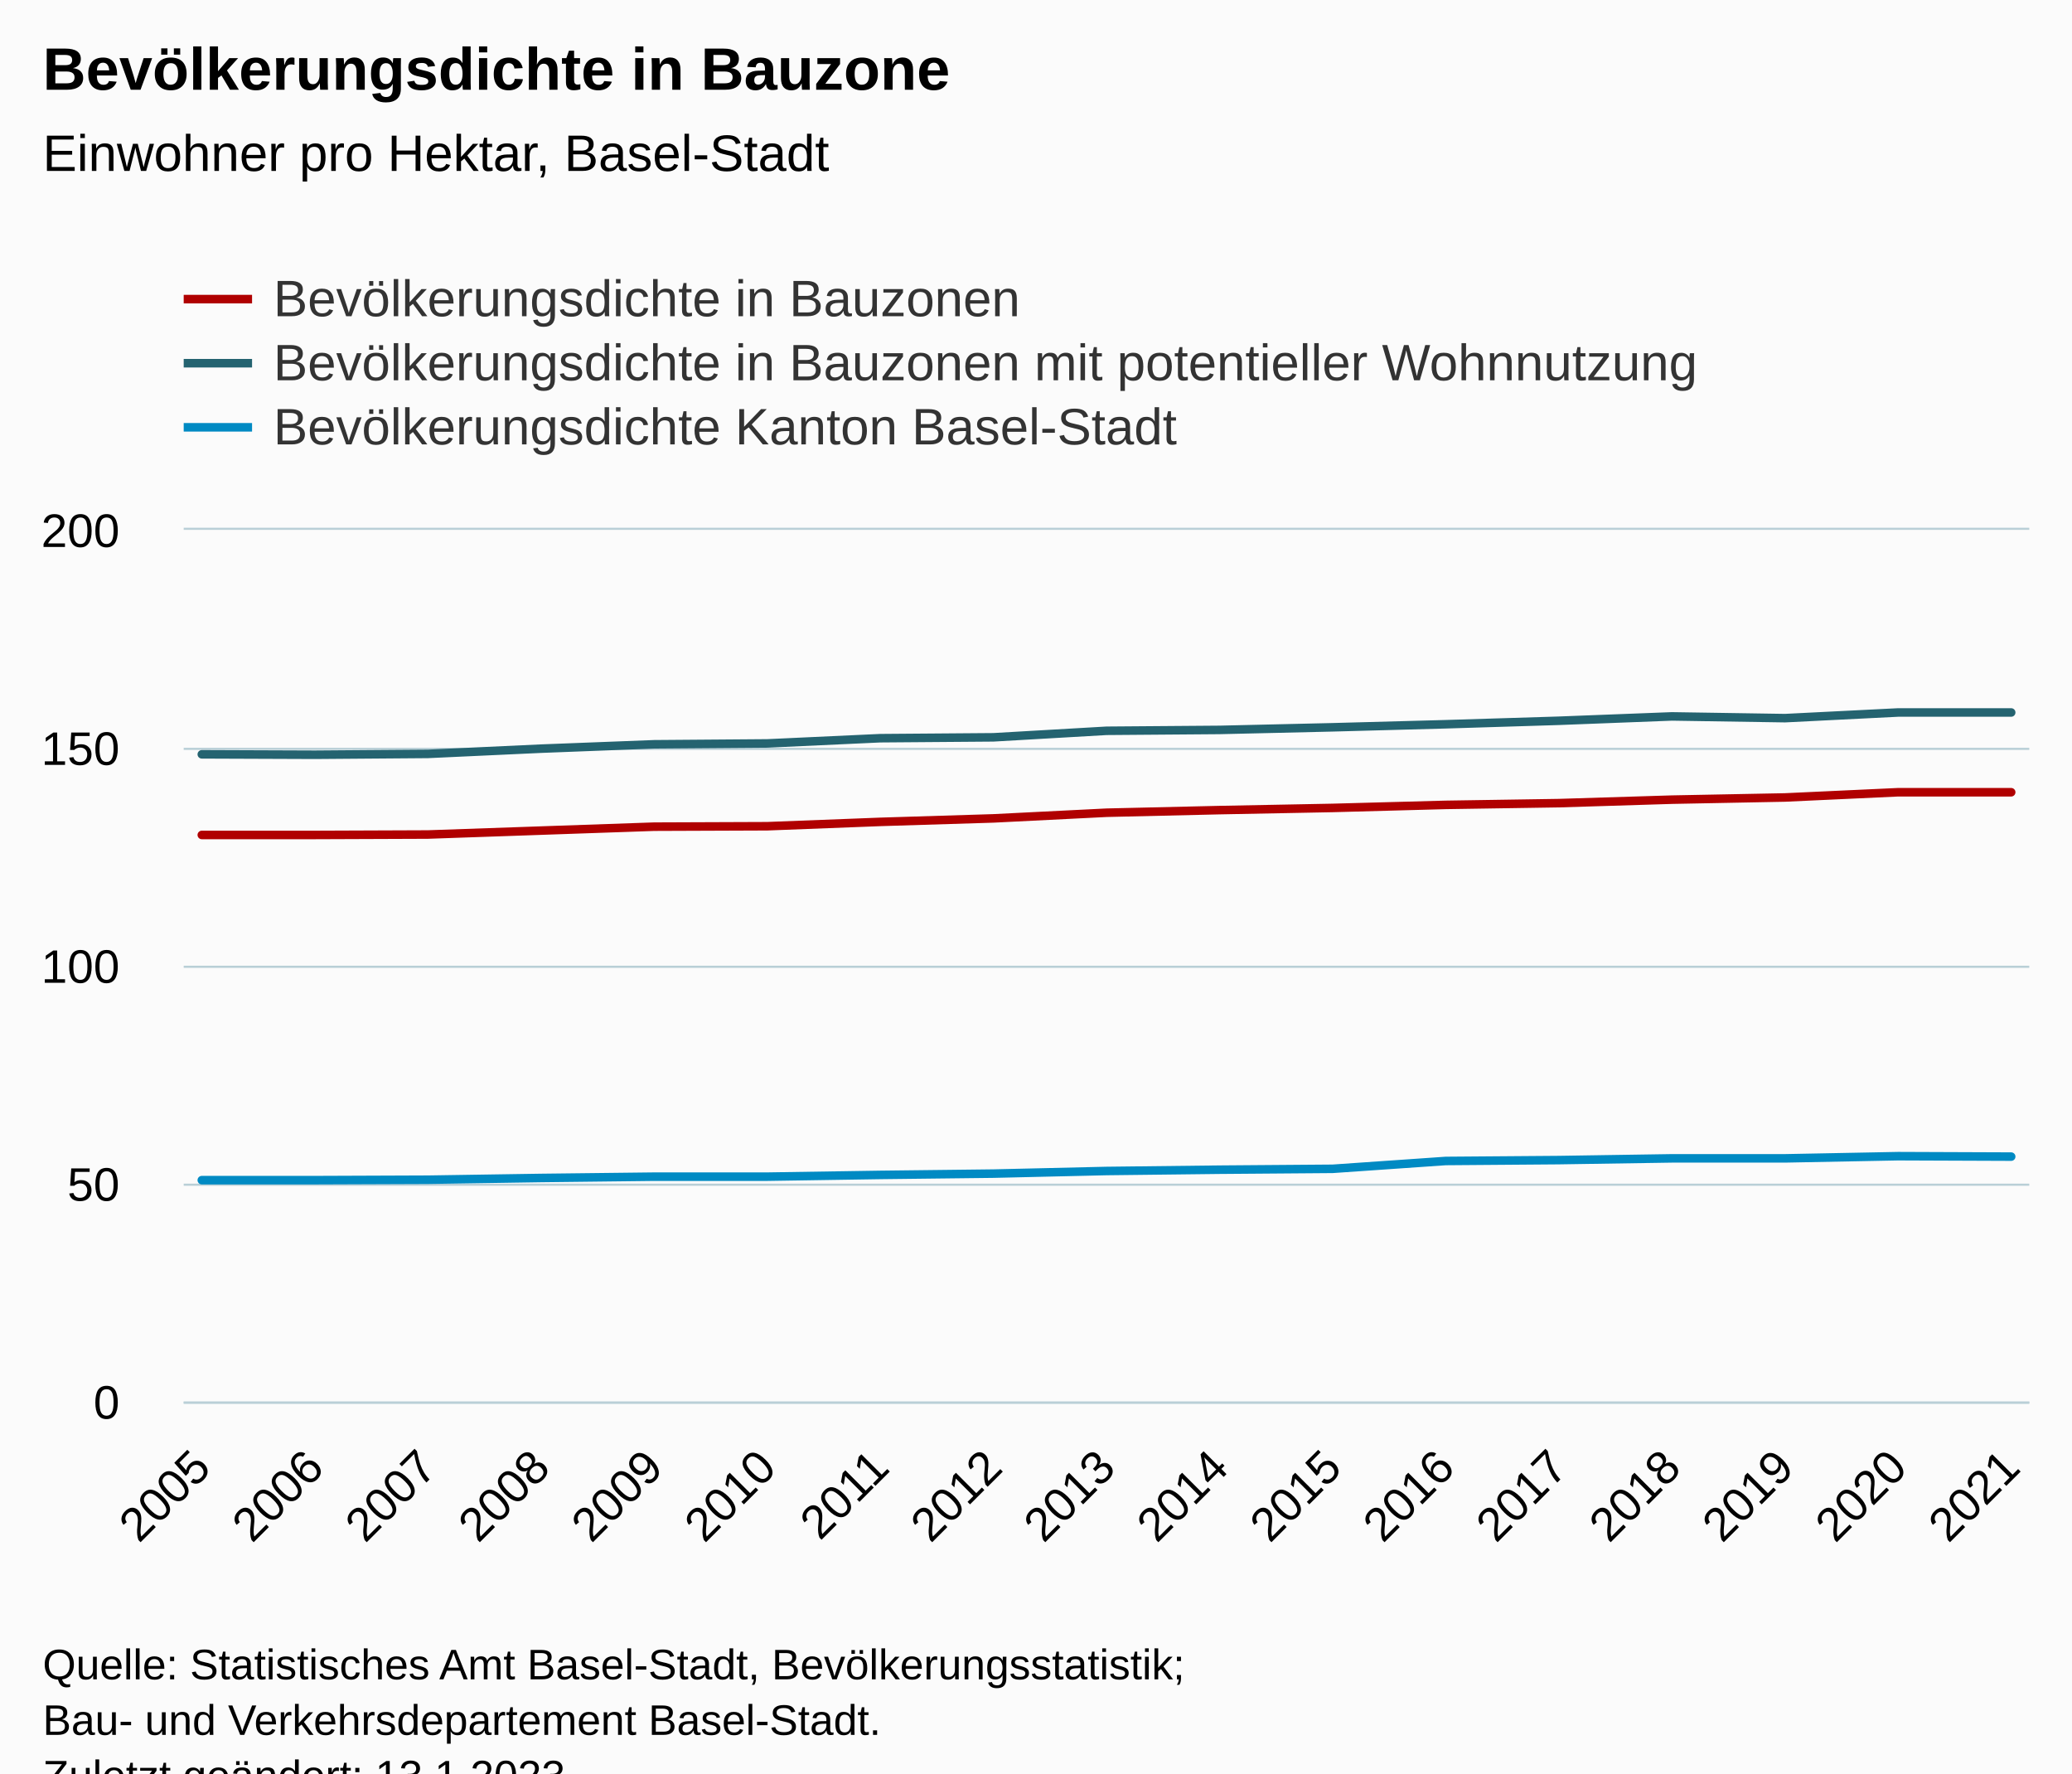
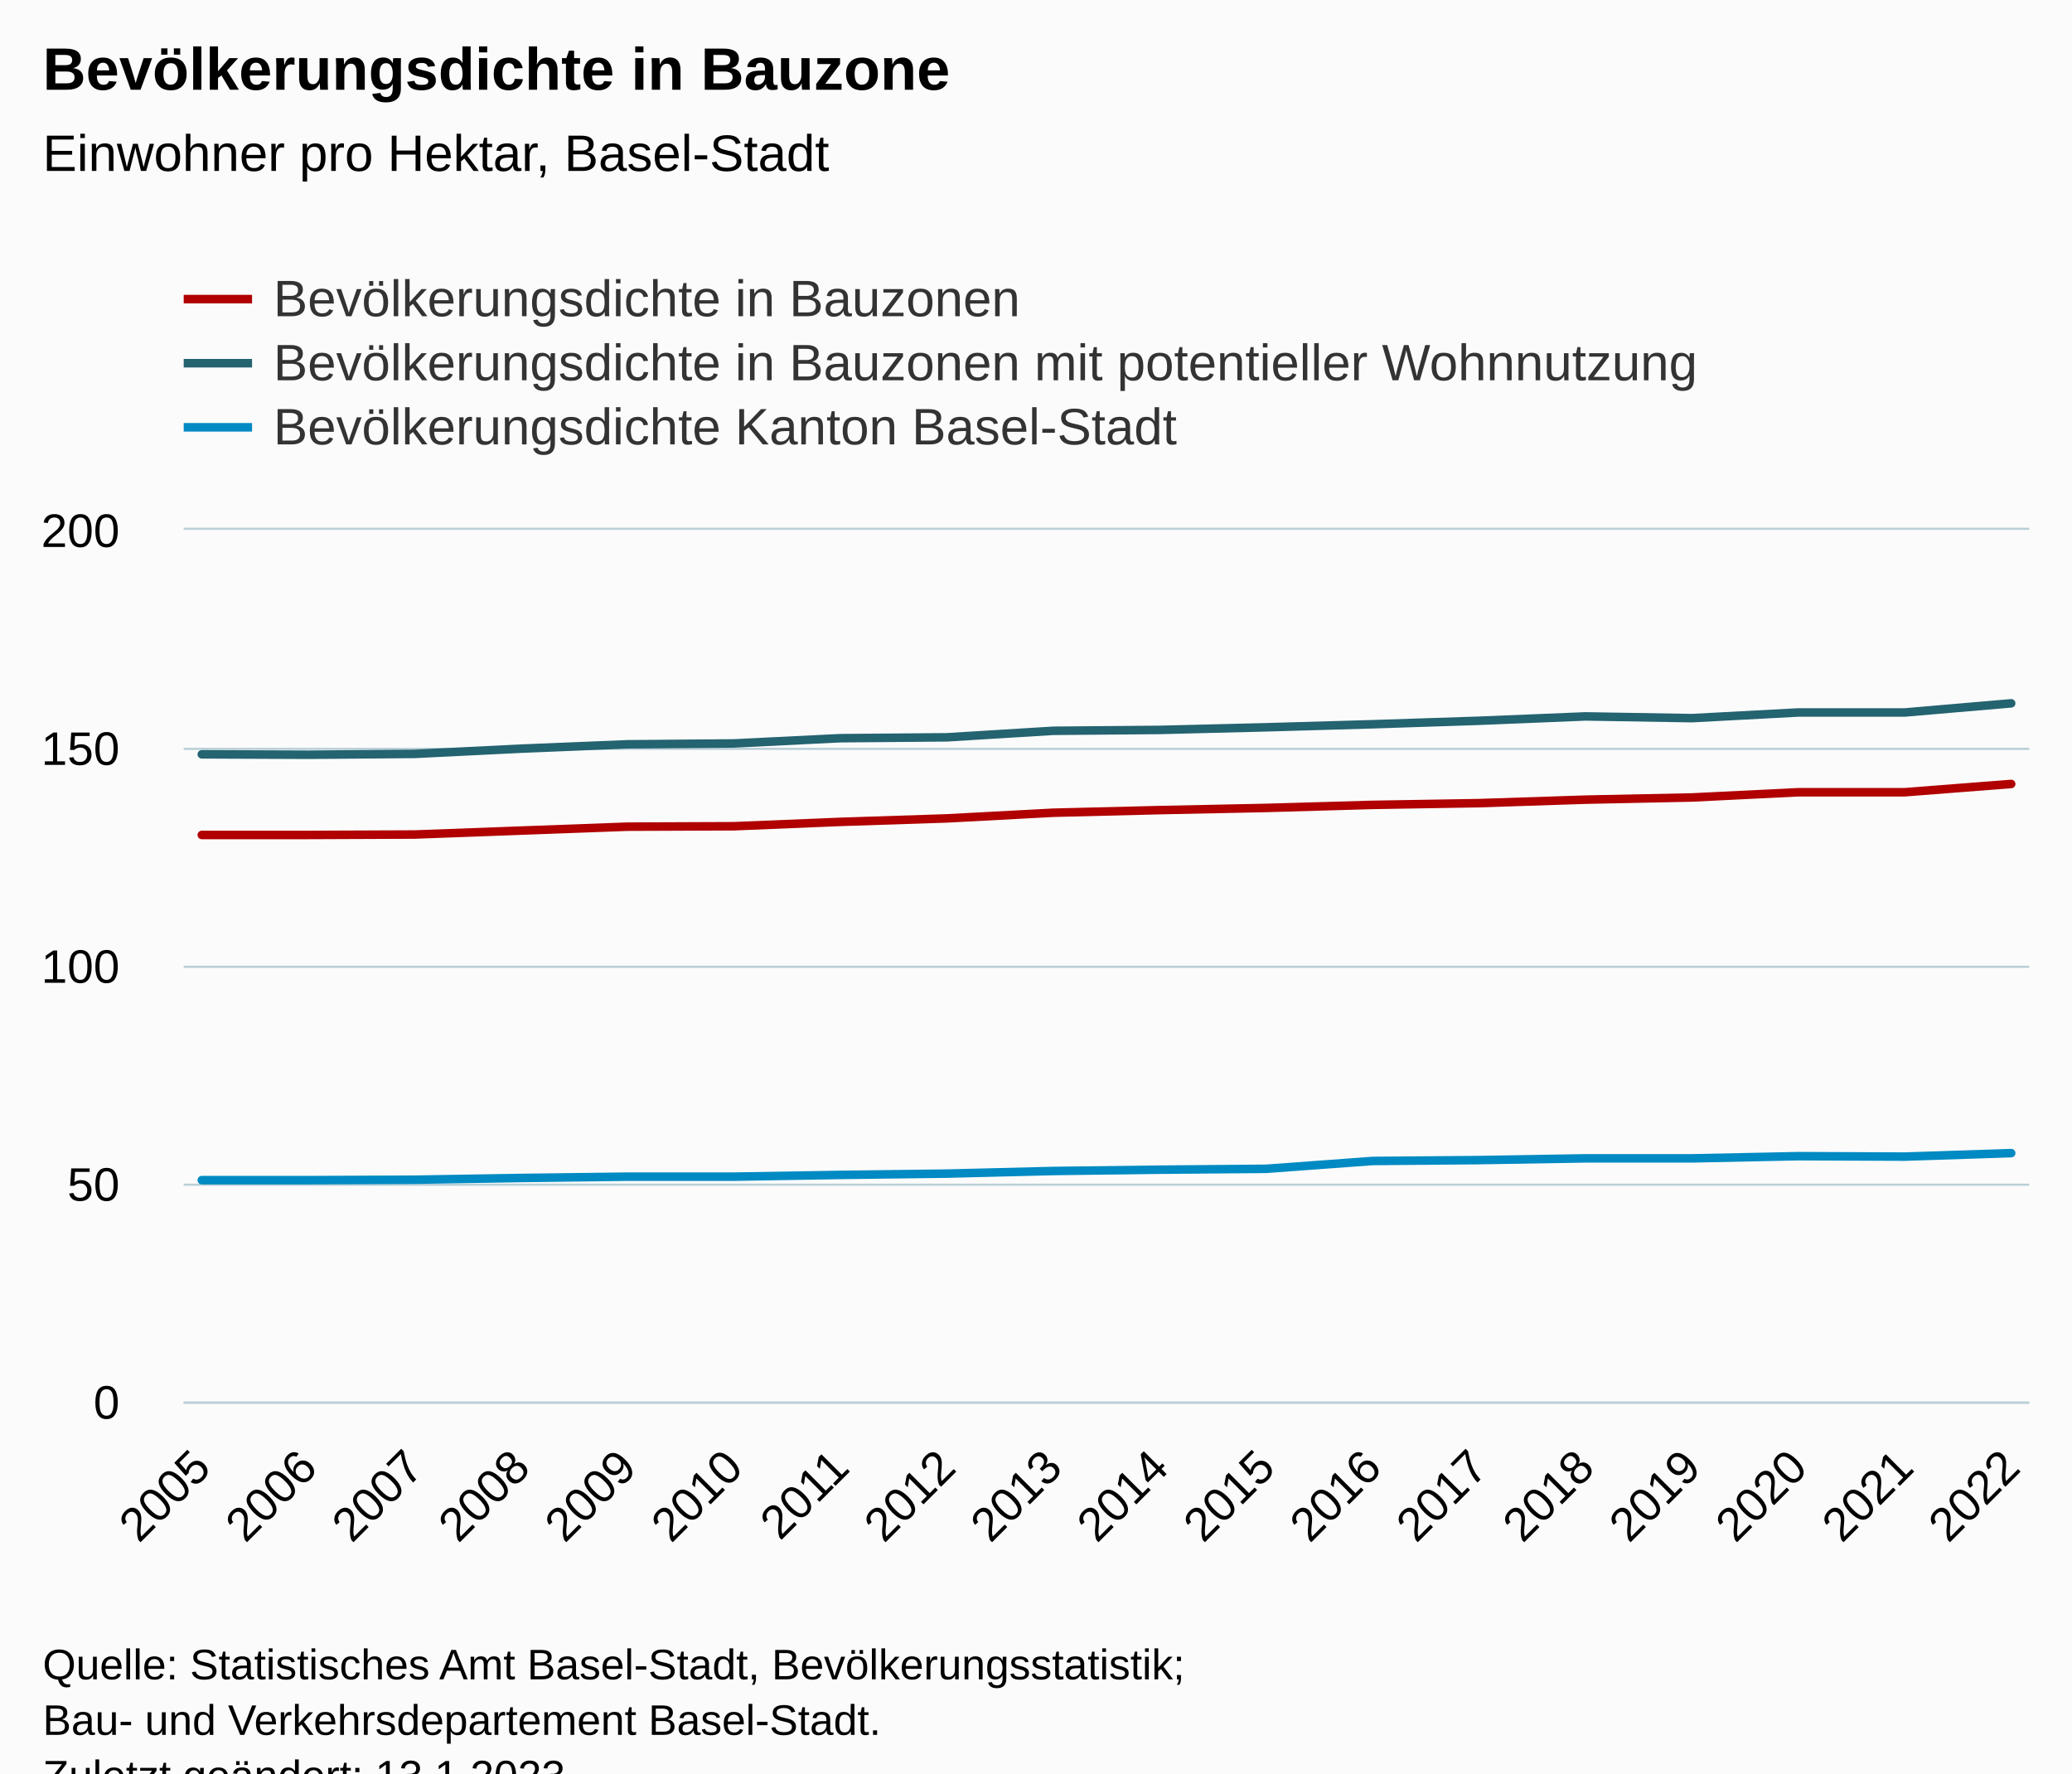
<svg xmlns="http://www.w3.org/2000/svg" version="1.1" class="highcharts-root" style="font-family:Arial;font-size:12px;" viewBox="0 0 485 415">
  <defs>
-     <clipPath id="highcharts-1tj9dku-58-">
+     <clipPath id="highcharts-9jly6s1-61-">
      <rect x="0" y="0" width="432" height="204" fill="none" />
    </clipPath>
-     <clipPath id="highcharts-1tj9dku-76-">
+     <clipPath id="highcharts-9jly6s1-80-">
      <rect x="0" y="0" width="432" height="204" fill="none" />
    </clipPath>
-     <clipPath id="highcharts-1tj9dku-111-">
+     <clipPath id="highcharts-9jly6s1-117-">
      <rect x="43" y="124" width="432" height="204" fill="none" />
    </clipPath>
  </defs>
  <rect fill="#fbfbfb" class="highcharts-background" x="0" y="0" width="485" height="428" rx="0" ry="0" />
  <rect fill="none" class="highcharts-plot-background" x="43" y="124" width="432" height="204" />
  <g class="highcharts-pane-group" data-z-index="0" />
  <g class="highcharts-grid highcharts-xaxis-grid" data-z-index="1">
    <path fill="none" data-z-index="1" class="highcharts-grid-line" d="M 46.5 124 L 46.5 328" opacity="1" />
-     <path fill="none" data-z-index="1" class="highcharts-grid-line" d="M 73.5 124 L 73.5 328" opacity="1" />
-     <path fill="none" data-z-index="1" class="highcharts-grid-line" d="M 99.5 124 L 99.5 328" opacity="1" />
-     <path fill="none" data-z-index="1" class="highcharts-grid-line" d="M 126.5 124 L 126.5 328" opacity="1" />
-     <path fill="none" data-z-index="1" class="highcharts-grid-line" d="M 152.5 124 L 152.5 328" opacity="1" />
-     <path fill="none" data-z-index="1" class="highcharts-grid-line" d="M 179.5 124 L 179.5 328" opacity="1" />
-     <path fill="none" data-z-index="1" class="highcharts-grid-line" d="M 205.5 124 L 205.5 328" opacity="1" />
-     <path fill="none" data-z-index="1" class="highcharts-grid-line" d="M 232.5 124 L 232.5 328" opacity="1" />
-     <path fill="none" data-z-index="1" class="highcharts-grid-line" d="M 258.5 124 L 258.5 328" opacity="1" />
-     <path fill="none" data-z-index="1" class="highcharts-grid-line" d="M 284.5 124 L 284.5 328" opacity="1" />
-     <path fill="none" data-z-index="1" class="highcharts-grid-line" d="M 311.5 124 L 311.5 328" opacity="1" />
-     <path fill="none" data-z-index="1" class="highcharts-grid-line" d="M 337.5 124 L 337.5 328" opacity="1" />
-     <path fill="none" data-z-index="1" class="highcharts-grid-line" d="M 364.5 124 L 364.5 328" opacity="1" />
-     <path fill="none" data-z-index="1" class="highcharts-grid-line" d="M 390.5 124 L 390.5 328" opacity="1" />
-     <path fill="none" data-z-index="1" class="highcharts-grid-line" d="M 417.5 124 L 417.5 328" opacity="1" />
-     <path fill="none" data-z-index="1" class="highcharts-grid-line" d="M 443.5 124 L 443.5 328" opacity="1" />
+     <path fill="none" data-z-index="1" class="highcharts-grid-line" d="M 71.5 124 L 71.5 328" opacity="1" />
+     <path fill="none" data-z-index="1" class="highcharts-grid-line" d="M 96.5 124 L 96.5 328" opacity="1" />
+     <path fill="none" data-z-index="1" class="highcharts-grid-line" d="M 121.5 124 L 121.5 328" opacity="1" />
+     <path fill="none" data-z-index="1" class="highcharts-grid-line" d="M 146.5 124 L 146.5 328" opacity="1" />
+     <path fill="none" data-z-index="1" class="highcharts-grid-line" d="M 171.5 124 L 171.5 328" opacity="1" />
+     <path fill="none" data-z-index="1" class="highcharts-grid-line" d="M 196.5 124 L 196.5 328" opacity="1" />
+     <path fill="none" data-z-index="1" class="highcharts-grid-line" d="M 221.5 124 L 221.5 328" opacity="1" />
+     <path fill="none" data-z-index="1" class="highcharts-grid-line" d="M 246.5 124 L 246.5 328" opacity="1" />
+     <path fill="none" data-z-index="1" class="highcharts-grid-line" d="M 270.5 124 L 270.5 328" opacity="1" />
+     <path fill="none" data-z-index="1" class="highcharts-grid-line" d="M 295.5 124 L 295.5 328" opacity="1" />
+     <path fill="none" data-z-index="1" class="highcharts-grid-line" d="M 320.5 124 L 320.5 328" opacity="1" />
+     <path fill="none" data-z-index="1" class="highcharts-grid-line" d="M 345.5 124 L 345.5 328" opacity="1" />
+     <path fill="none" data-z-index="1" class="highcharts-grid-line" d="M 370.5 124 L 370.5 328" opacity="1" />
+     <path fill="none" data-z-index="1" class="highcharts-grid-line" d="M 395.5 124 L 395.5 328" opacity="1" />
+     <path fill="none" data-z-index="1" class="highcharts-grid-line" d="M 420.5 124 L 420.5 328" opacity="1" />
+     <path fill="none" data-z-index="1" class="highcharts-grid-line" d="M 445.5 124 L 445.5 328" opacity="1" />
    <path fill="none" data-z-index="1" class="highcharts-grid-line" d="M 470.5 124 L 470.5 328" opacity="1" />
  </g>
  <g class="highcharts-grid highcharts-yaxis-grid" data-z-index="1">
    <path fill="none" stroke="#B9CFD7" stroke-width="0.5" data-z-index="1" class="highcharts-grid-line" d="M 43 328.25 L 475 328.25" opacity="1" />
    <path fill="none" stroke="#B9CFD7" stroke-width="0.5" data-z-index="1" class="highcharts-grid-line" d="M 43 277.25 L 475 277.25" opacity="1" />
    <path fill="none" stroke="#B9CFD7" stroke-width="0.5" data-z-index="1" class="highcharts-grid-line" d="M 43 226.25 L 475 226.25" opacity="1" />
    <path fill="none" stroke="#B9CFD7" stroke-width="0.5" data-z-index="1" class="highcharts-grid-line" d="M 43 175.25 L 475 175.25" opacity="1" />
    <path fill="none" stroke="#B9CFD7" stroke-width="0.5" data-z-index="1" class="highcharts-grid-line" d="M 43 123.75 L 475 123.75" opacity="1" />
  </g>
  <rect fill="none" class="highcharts-plot-border" data-z-index="1" x="43" y="124" width="432" height="204" />
  <g class="highcharts-axis highcharts-xaxis" data-z-index="2">
    <path fill="none" class="highcharts-axis-line" stroke="#B9CFD7" stroke-width="0.5" data-z-index="7" d="M 43 328.25 L 475 328.25" />
  </g>
  <g class="highcharts-axis highcharts-yaxis" data-z-index="2">
    <path fill="none" class="highcharts-axis-line" data-z-index="7" d="M 43 124 L 43 328" />
  </g>
  <g class="highcharts-series-group" data-z-index="3">
-     <g class="highcharts-series highcharts-series-0 highcharts-line-series" data-z-index="0.1" opacity="1" transform="translate(43,124) scale(1 1)" clip-path="url(#highcharts-1tj9dku-76-)">
-       <path fill="none" d="M 4.235 71.4 L 30.706 71.4 L 57.176 71.298 L 83.647 70.38 L 110.118 69.462 L 136.588 69.36 L 163.059 68.34 L 189.529 67.524 L 216 66.198 L 242.471 65.586 L 268.941 65.076 L 295.412 64.362 L 321.882 63.954 L 348.353 63.138 L 374.824 62.628 L 401.294 61.404 L 427.765 61.404" class="highcharts-graph" data-z-index="1" stroke="#B00000" stroke-width="2" stroke-linejoin="round" stroke-linecap="round" />
+     <g class="highcharts-series highcharts-series-0 highcharts-line-series" data-z-index="0.1" opacity="1" transform="translate(43,124) scale(1 1)" clip-path="url(#highcharts-9jly6s1-80-)">
+       <path fill="none" d="M 4.235 71.4 L 29.149 71.4 L 54.062 71.298 L 78.976 70.38 L 103.889 69.462 L 128.803 69.36 L 153.716 68.34 L 178.63 67.524 L 203.543 66.198 L 228.457 65.586 L 253.37 65.076 L 278.284 64.362 L 303.197 63.954 L 328.111 63.138 L 353.024 62.628 L 377.938 61.404 L 402.851 61.404 L 427.765 59.466" class="highcharts-graph" data-z-index="1" stroke="#B00000" stroke-width="2" stroke-linejoin="round" stroke-linecap="round" />
    </g>
    <g class="highcharts-markers highcharts-series-0 highcharts-line-series" data-z-index="0.1" opacity="1" transform="translate(43,124) scale(1 1)" clip-path="none" />
-     <g class="highcharts-series highcharts-series-1 highcharts-line-series" data-z-index="0.1" opacity="1" transform="translate(43,124) scale(1 1)" clip-path="url(#highcharts-1tj9dku-76-)">
-       <path fill="none" d="M 4.235 52.53 L 30.706 52.632 L 57.176 52.428 L 83.647 51.204 L 110.118 50.184 L 136.588 49.98 L 163.059 48.756 L 189.529 48.552 L 216 47.022 L 242.471 46.818 L 268.941 46.206 L 295.412 45.492 L 321.882 44.676 L 348.353 43.656 L 374.824 44.064 L 401.294 42.738 L 427.765 42.738" class="highcharts-graph" data-z-index="1" stroke="#246370" stroke-width="2" stroke-linejoin="round" stroke-linecap="round" />
+     <g class="highcharts-series highcharts-series-1 highcharts-line-series" data-z-index="0.1" opacity="1" transform="translate(43,124) scale(1 1)" clip-path="url(#highcharts-9jly6s1-80-)">
+       <path fill="none" d="M 4.235 52.53 L 29.149 52.632 L 54.062 52.428 L 78.976 51.204 L 103.889 50.184 L 128.803 49.98 L 153.716 48.756 L 178.63 48.552 L 203.543 47.022 L 228.457 46.818 L 253.37 46.206 L 278.284 45.492 L 303.197 44.676 L 328.111 43.656 L 353.024 44.064 L 377.938 42.738 L 402.851 42.738 L 427.765 40.596" class="highcharts-graph" data-z-index="1" stroke="#246370" stroke-width="2" stroke-linejoin="round" stroke-linecap="round" />
    </g>
    <g class="highcharts-markers highcharts-series-1 highcharts-line-series" data-z-index="0.1" opacity="1" transform="translate(43,124) scale(1 1)" clip-path="none" />
-     <g class="highcharts-series highcharts-series-2 highcharts-line-series" data-z-index="0.1" opacity="1" transform="translate(43,124) scale(1 1)" clip-path="url(#highcharts-1tj9dku-76-)">
-       <path fill="none" d="M 4.235 152.184 L 30.706 152.184 L 57.176 152.082 L 83.647 151.674 L 110.118 151.368 L 136.588 151.368 L 163.059 150.96 L 189.529 150.654 L 216 150.042 L 242.471 149.736 L 268.941 149.532 L 295.412 147.696 L 321.882 147.492 L 348.353 147.084 L 374.824 147.084 L 401.294 146.574 L 427.765 146.676" class="highcharts-graph" data-z-index="1" stroke="#008AC3" stroke-width="2" stroke-linejoin="round" stroke-linecap="round" />
+     <g class="highcharts-series highcharts-series-2 highcharts-line-series" data-z-index="0.1" opacity="1" transform="translate(43,124) scale(1 1)" clip-path="url(#highcharts-9jly6s1-80-)">
+       <path fill="none" d="M 4.235 152.184 L 29.149 152.184 L 54.062 152.082 L 78.976 151.674 L 103.889 151.368 L 128.803 151.368 L 153.716 150.96 L 178.63 150.654 L 203.543 150.042 L 228.457 149.736 L 253.37 149.532 L 278.284 147.696 L 303.197 147.492 L 328.111 147.084 L 353.024 147.084 L 377.938 146.574 L 402.851 146.676 L 427.765 145.86" class="highcharts-graph" data-z-index="1" stroke="#008AC3" stroke-width="2" stroke-linejoin="round" stroke-linecap="round" />
    </g>
    <g class="highcharts-markers highcharts-series-2 highcharts-line-series" data-z-index="0.1" opacity="1" transform="translate(43,124) scale(1 1)" clip-path="none" />
  </g>
  <text x="10" text-anchor="start" class="highcharts-title" data-z-index="4" style="color:#000000;font-size:14px;font-weight:bold;fill:#000000;" y="21">
    <tspan>Bevölkerungsdichte in Bauzone</tspan>
  </text>
  <text x="10" text-anchor="start" class="highcharts-subtitle" data-z-index="4" style="color:#000000;font-size:12px;font-weight:normal;fill:#000000;" y="40">
    <tspan>Einwohner pro Hektar, Basel-Stadt</tspan>
  </text>
  <text x="10" text-anchor="start" class="highcharts-caption" data-z-index="4" style="color:#666666;fill:#666666;" y="375" />
  <g class="highcharts-legend" data-z-index="7" transform="translate(35,56)">
    <rect fill="none" class="highcharts-legend-box" rx="0" ry="0" x="0" y="0" width="378" height="56" visibility="visible" />
    <g data-z-index="1">
      <g>
        <g class="highcharts-legend-item highcharts-line-series highcharts-color-undefined highcharts-series-0" data-z-index="1" transform="translate(8,3)">
          <path fill="none" d="M 0 11 L 16 11" class="highcharts-graph" stroke="#B00000" stroke-width="2" />
          <text x="21" style="color:#333333;cursor:pointer;font-size:12px;font-weight:normal;fill:#333333;" text-anchor="start" data-z-index="2" y="15">
            <tspan>Bevölkerungsdichte in Bauzonen</tspan>
          </text>
        </g>
        <g class="highcharts-legend-item highcharts-line-series highcharts-color-undefined highcharts-series-1" data-z-index="1" transform="translate(8,18)">
          <path fill="none" d="M 0 11 L 16 11" class="highcharts-graph" stroke="#246370" stroke-width="2" />
          <text x="21" y="15" style="color:#333333;cursor:pointer;font-size:12px;font-weight:normal;fill:#333333;" text-anchor="start" data-z-index="2">
            <tspan>Bevölkerungsdichte in Bauzonen mit potentieller Wohnnutzung</tspan>
          </text>
        </g>
        <g class="highcharts-legend-item highcharts-line-series highcharts-color-undefined highcharts-series-2" data-z-index="1" transform="translate(8,33)">
          <path fill="none" d="M 0 11 L 16 11" class="highcharts-graph" stroke="#008AC3" stroke-width="2" />
          <text x="21" y="15" style="color:#333333;cursor:pointer;font-size:12px;font-weight:normal;fill:#333333;" text-anchor="start" data-z-index="2">
            <tspan>Bevölkerungsdichte Kanton Basel-Stadt</tspan>
          </text>
        </g>
      </g>
    </g>
  </g>
  <g class="highcharts-axis-labels highcharts-xaxis-labels" data-z-index="7">
    <text x="49.828" style="color:#000000;cursor:default;font-size:11px;fill:#000000;" text-anchor="end" transform="translate(0,0) rotate(-45 49.82802 344)" y="344" opacity="1">2005</text>
-     <text x="76.299" style="color:#000000;cursor:default;font-size:11px;fill:#000000;" text-anchor="end" transform="translate(0,0) rotate(-45 76.29861 344)" y="344" opacity="1">2006</text>
-     <text x="102.769" style="color:#000000;cursor:default;font-size:11px;fill:#000000;" text-anchor="end" transform="translate(0,0) rotate(-45 102.7692 344)" y="344" opacity="1">2007</text>
-     <text x="129.24" style="color:#000000;cursor:default;font-size:11px;fill:#000000;" text-anchor="end" transform="translate(0,0) rotate(-45 129.2398 344)" y="344" opacity="1">2008</text>
-     <text x="155.71" style="color:#000000;cursor:default;font-size:11px;fill:#000000;" text-anchor="end" transform="translate(0,0) rotate(-45 155.7104 344)" y="344" opacity="1">2009</text>
-     <text x="182.181" style="color:#000000;cursor:default;font-size:11px;fill:#000000;" text-anchor="end" transform="translate(0,0) rotate(-45 182.181 344)" y="344" opacity="1">2010</text>
-     <text x="208.652" style="color:#000000;cursor:default;font-size:11px;fill:#000000;" text-anchor="end" transform="translate(0,0) rotate(-45 208.6515 344)" y="344" opacity="1">2011</text>
-     <text x="235.122" style="color:#000000;cursor:default;font-size:11px;fill:#000000;" text-anchor="end" transform="translate(0,0) rotate(-45 235.1221 344)" y="344" opacity="1">2012</text>
-     <text x="261.593" style="color:#000000;cursor:default;font-size:11px;fill:#000000;" text-anchor="end" transform="translate(0,0) rotate(-45 261.5927 344)" y="344" opacity="1">2013</text>
-     <text x="288.063" style="color:#000000;cursor:default;font-size:11px;fill:#000000;" text-anchor="end" transform="translate(0,0) rotate(-45 288.0633 344)" y="344" opacity="1">2014</text>
-     <text x="314.534" style="color:#000000;cursor:default;font-size:11px;fill:#000000;" text-anchor="end" transform="translate(0,0) rotate(-45 314.5339 344)" y="344" opacity="1">2015</text>
-     <text x="341.004" style="color:#000000;cursor:default;font-size:11px;fill:#000000;" text-anchor="end" transform="translate(0,0) rotate(-45 341.0045 344)" y="344" opacity="1">2016</text>
-     <text x="367.475" style="color:#000000;cursor:default;font-size:11px;fill:#000000;" text-anchor="end" transform="translate(0,0) rotate(-45 367.4751 344)" y="344" opacity="1">2017</text>
-     <text x="393.946" style="color:#000000;cursor:default;font-size:11px;fill:#000000;" text-anchor="end" transform="translate(0,0) rotate(-45 393.9457 344)" y="344" opacity="1">2018</text>
-     <text x="420.416" style="color:#000000;cursor:default;font-size:11px;fill:#000000;" text-anchor="end" transform="translate(0,0) rotate(-45 420.4163 344)" y="344" opacity="1">2019</text>
-     <text x="446.887" style="color:#000000;cursor:default;font-size:11px;fill:#000000;" text-anchor="end" transform="translate(0,0) rotate(-45 446.8868 344)" y="344" opacity="1">2020</text>
-     <text x="473.357" style="color:#000000;cursor:default;font-size:11px;fill:#000000;" text-anchor="end" transform="translate(0,0) rotate(-45 473.3574 344)" y="344" opacity="1">2021</text>
+     <text x="74.742" style="color:#000000;cursor:default;font-size:11px;fill:#000000;" text-anchor="end" transform="translate(0,0) rotate(-45 74.74151 344)" y="344" opacity="1">2006</text>
+     <text x="99.655" style="color:#000000;cursor:default;font-size:11px;fill:#000000;" text-anchor="end" transform="translate(0,0) rotate(-45 99.65501 344)" y="344" opacity="1">2007</text>
+     <text x="124.569" style="color:#000000;cursor:default;font-size:11px;fill:#000000;" text-anchor="end" transform="translate(0,0) rotate(-45 124.5685 344)" y="344" opacity="1">2008</text>
+     <text x="149.482" style="color:#000000;cursor:default;font-size:11px;fill:#000000;" text-anchor="end" transform="translate(0,0) rotate(-45 149.482 344)" y="344" opacity="1">2009</text>
+     <text x="174.395" style="color:#000000;cursor:default;font-size:11px;fill:#000000;" text-anchor="end" transform="translate(0,0) rotate(-45 174.3955 344)" y="344" opacity="1">2010</text>
+     <text x="199.309" style="color:#000000;cursor:default;font-size:11px;fill:#000000;" text-anchor="end" transform="translate(0,0) rotate(-45 199.309 344)" y="344" opacity="1">2011</text>
+     <text x="224.222" style="color:#000000;cursor:default;font-size:11px;fill:#000000;" text-anchor="end" transform="translate(0,0) rotate(-45 224.2225 344)" y="344" opacity="1">2012</text>
+     <text x="249.136" style="color:#000000;cursor:default;font-size:11px;fill:#000000;" text-anchor="end" transform="translate(0,0) rotate(-45 249.136 344)" y="344" opacity="1">2013</text>
+     <text x="274.049" style="color:#000000;cursor:default;font-size:11px;fill:#000000;" text-anchor="end" transform="translate(0,0) rotate(-45 274.0495 344)" y="344" opacity="1">2014</text>
+     <text x="298.963" style="color:#000000;cursor:default;font-size:11px;fill:#000000;" text-anchor="end" transform="translate(0,0) rotate(-45 298.963 344)" y="344" opacity="1">2015</text>
+     <text x="323.876" style="color:#000000;cursor:default;font-size:11px;fill:#000000;" text-anchor="end" transform="translate(0,0) rotate(-45 323.8765 344)" y="344" opacity="1">2016</text>
+     <text x="348.79" style="color:#000000;cursor:default;font-size:11px;fill:#000000;" text-anchor="end" transform="translate(0,0) rotate(-45 348.79 344)" y="344" opacity="1">2017</text>
+     <text x="373.703" style="color:#000000;cursor:default;font-size:11px;fill:#000000;" text-anchor="end" transform="translate(0,0) rotate(-45 373.7035 344)" y="344" opacity="1">2018</text>
+     <text x="398.617" style="color:#000000;cursor:default;font-size:11px;fill:#000000;" text-anchor="end" transform="translate(0,0) rotate(-45 398.6169 344)" y="344" opacity="1">2019</text>
+     <text x="423.53" style="color:#000000;cursor:default;font-size:11px;fill:#000000;" text-anchor="end" transform="translate(0,0) rotate(-45 423.5304 344)" y="344" opacity="1">2020</text>
+     <text x="448.444" style="color:#000000;cursor:default;font-size:11px;fill:#000000;" text-anchor="end" transform="translate(0,0) rotate(-45 448.4439 344)" y="344" opacity="1">2021</text>
+     <text x="473.357" style="color:#000000;cursor:default;font-size:11px;fill:#000000;" text-anchor="end" transform="translate(0,0) rotate(-45 473.3574 344)" y="344" opacity="1">2022</text>
  </g>
  <g class="highcharts-axis-labels highcharts-yaxis-labels" data-z-index="7">
    <text x="28" style="color:#000000;cursor:default;font-size:11px;fill:#000000;" text-anchor="end" transform="translate(0,0)" y="332" opacity="1">0</text>
    <text x="28" style="color:#000000;cursor:default;font-size:11px;fill:#000000;" text-anchor="end" transform="translate(0,0)" y="281" opacity="1">50</text>
    <text x="28" style="color:#000000;cursor:default;font-size:11px;fill:#000000;" text-anchor="end" transform="translate(0,0)" y="230" opacity="1">100</text>
    <text x="28" style="color:#000000;cursor:default;font-size:11px;fill:#000000;" text-anchor="end" transform="translate(0,0)" y="179" opacity="1">150</text>
    <text x="28" style="color:#000000;cursor:default;font-size:11px;fill:#000000;" text-anchor="end" transform="translate(0,0)" y="128" opacity="1">200</text>
  </g>
  <text x="10" class="highcharts-credits" text-anchor="start" data-z-index="8" style="cursor:default;color:#000000;font-size:10px;fill:#000000;" y="393">
    <tspan>Quelle: Statistisches Amt Basel-Stadt, Bevölkerungsstatistik;</tspan>
    <tspan x="10" dy="13">Bau- und Verkehrsdepartement Basel-Stadt.</tspan>
    <tspan x="10" dy="13">Zuletzt geändert: 13.1.2023</tspan>
  </text>
-   <g class="highcharts-control-points" data-z-index="99" clip-path="url(#highcharts-1tj9dku-111-)" />
+   <g class="highcharts-control-points" data-z-index="99" clip-path="url(#highcharts-9jly6s1-117-)" />
</svg>
